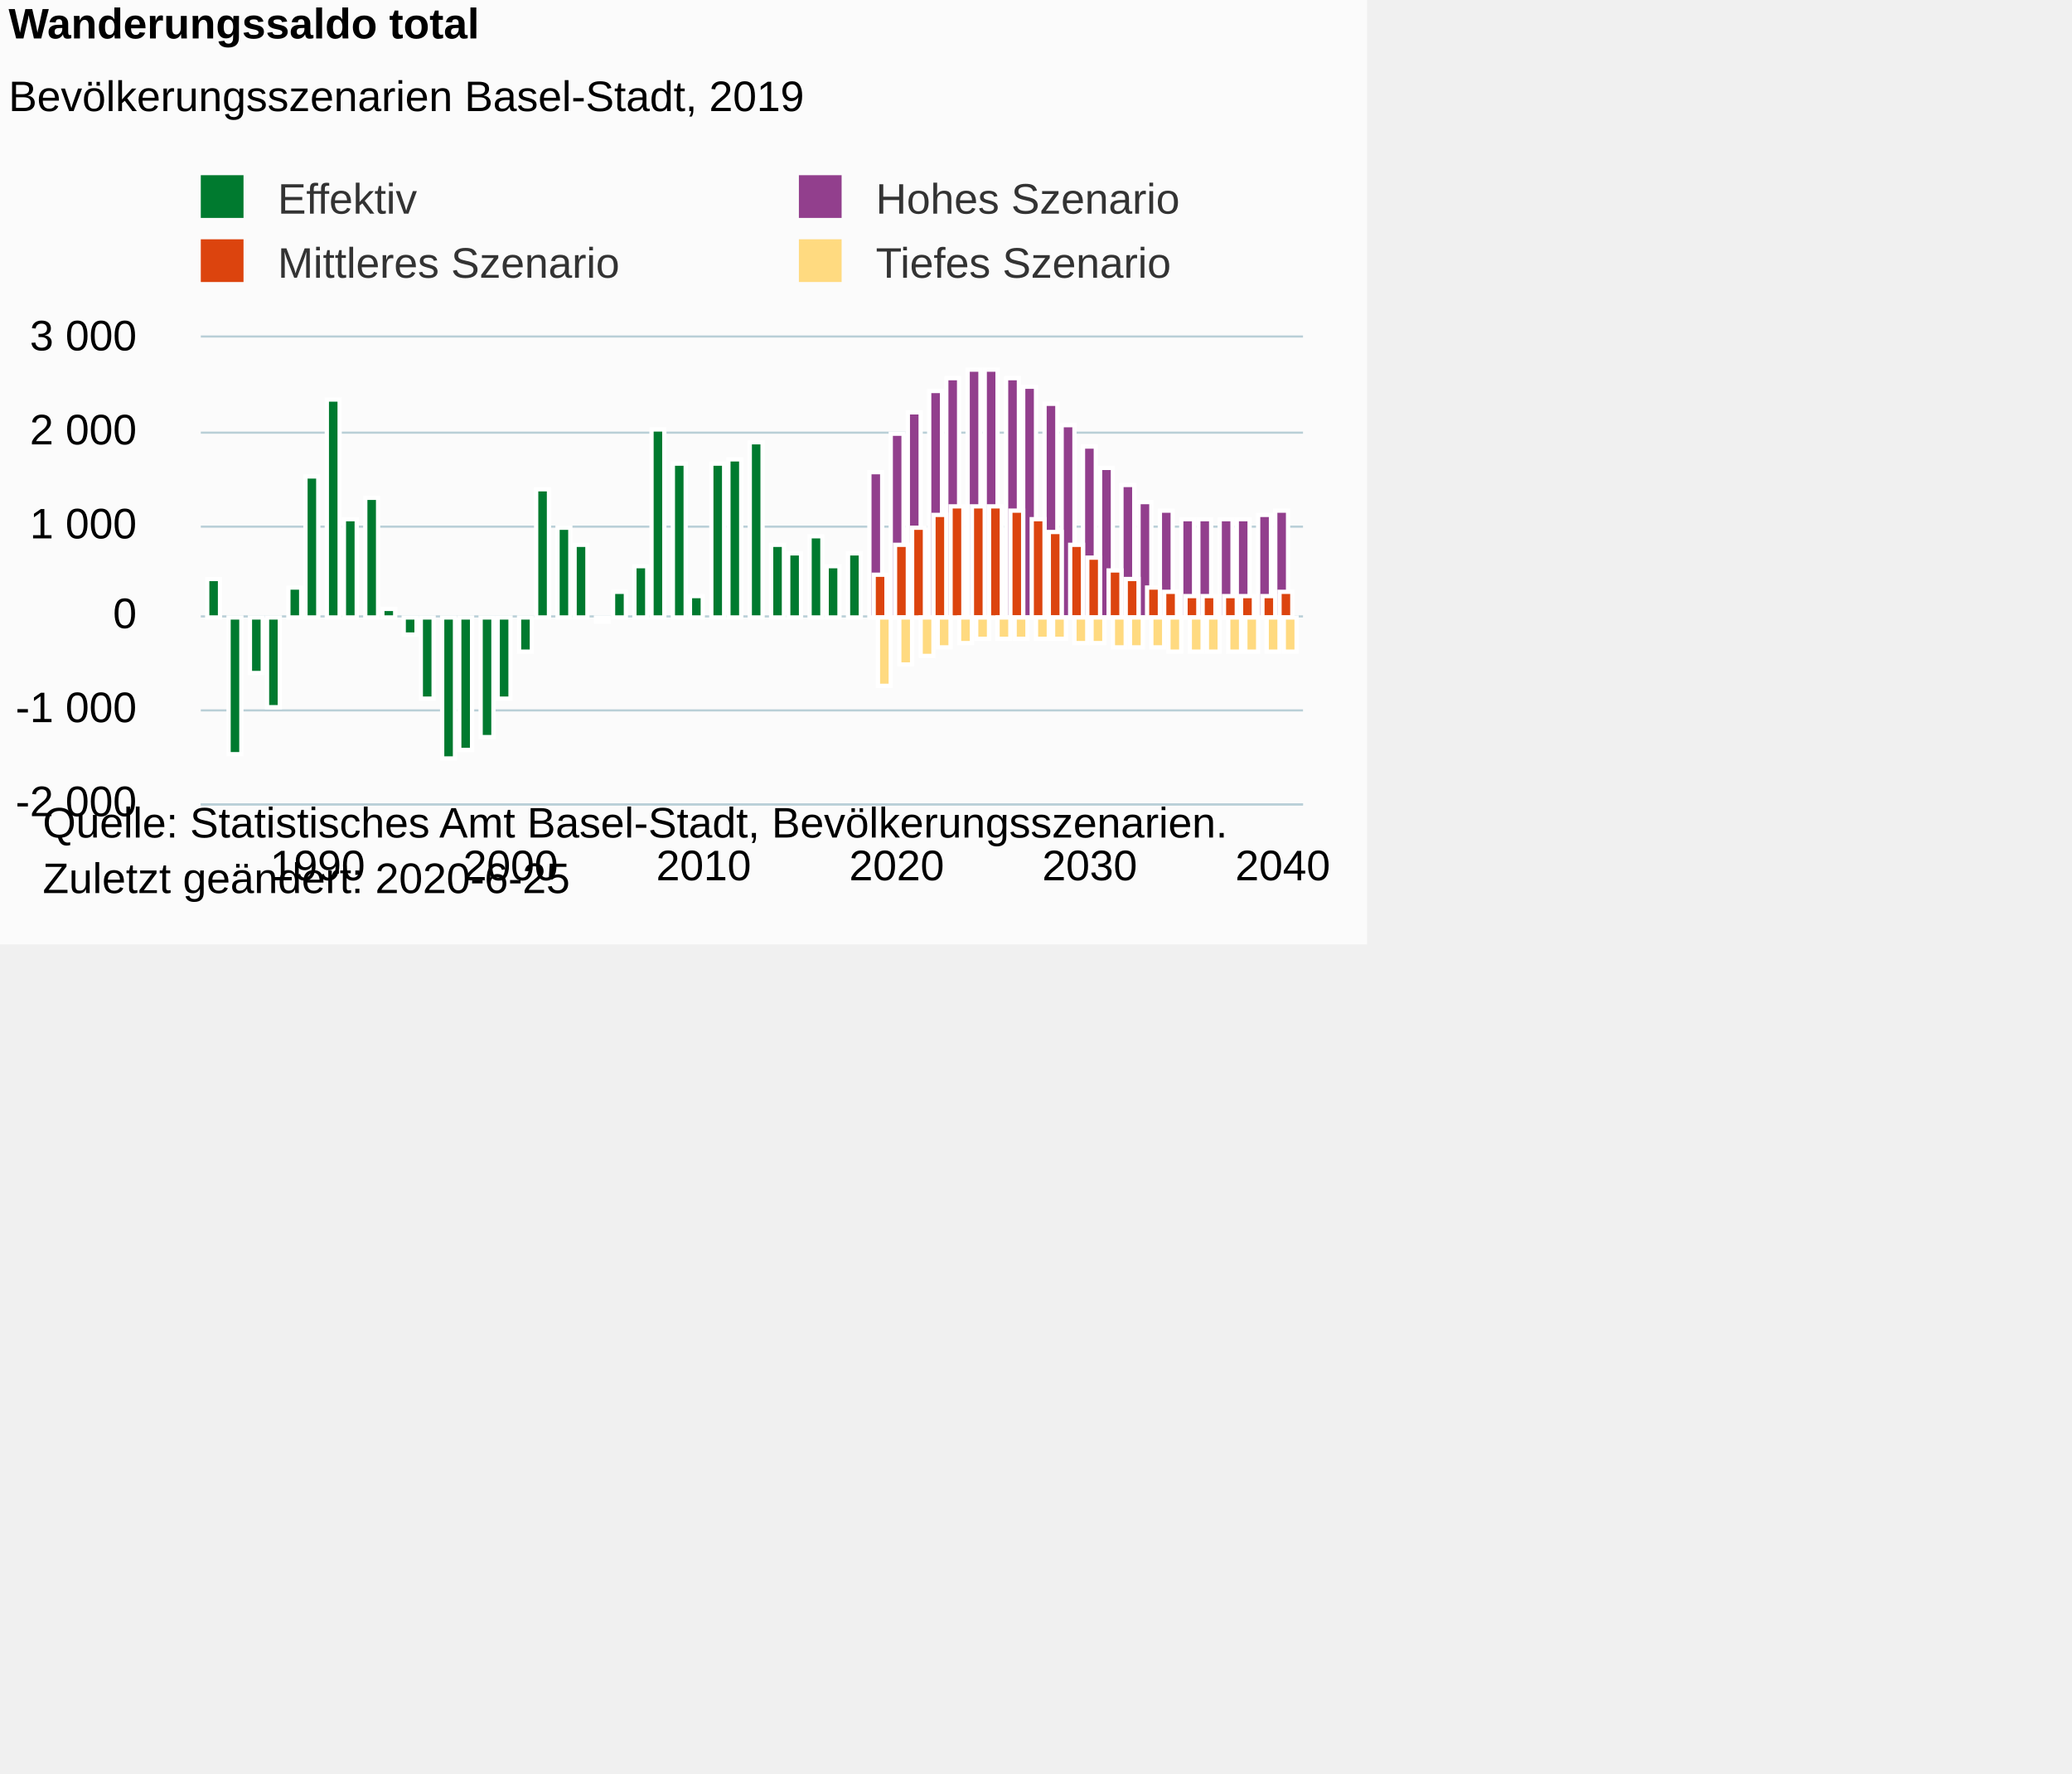
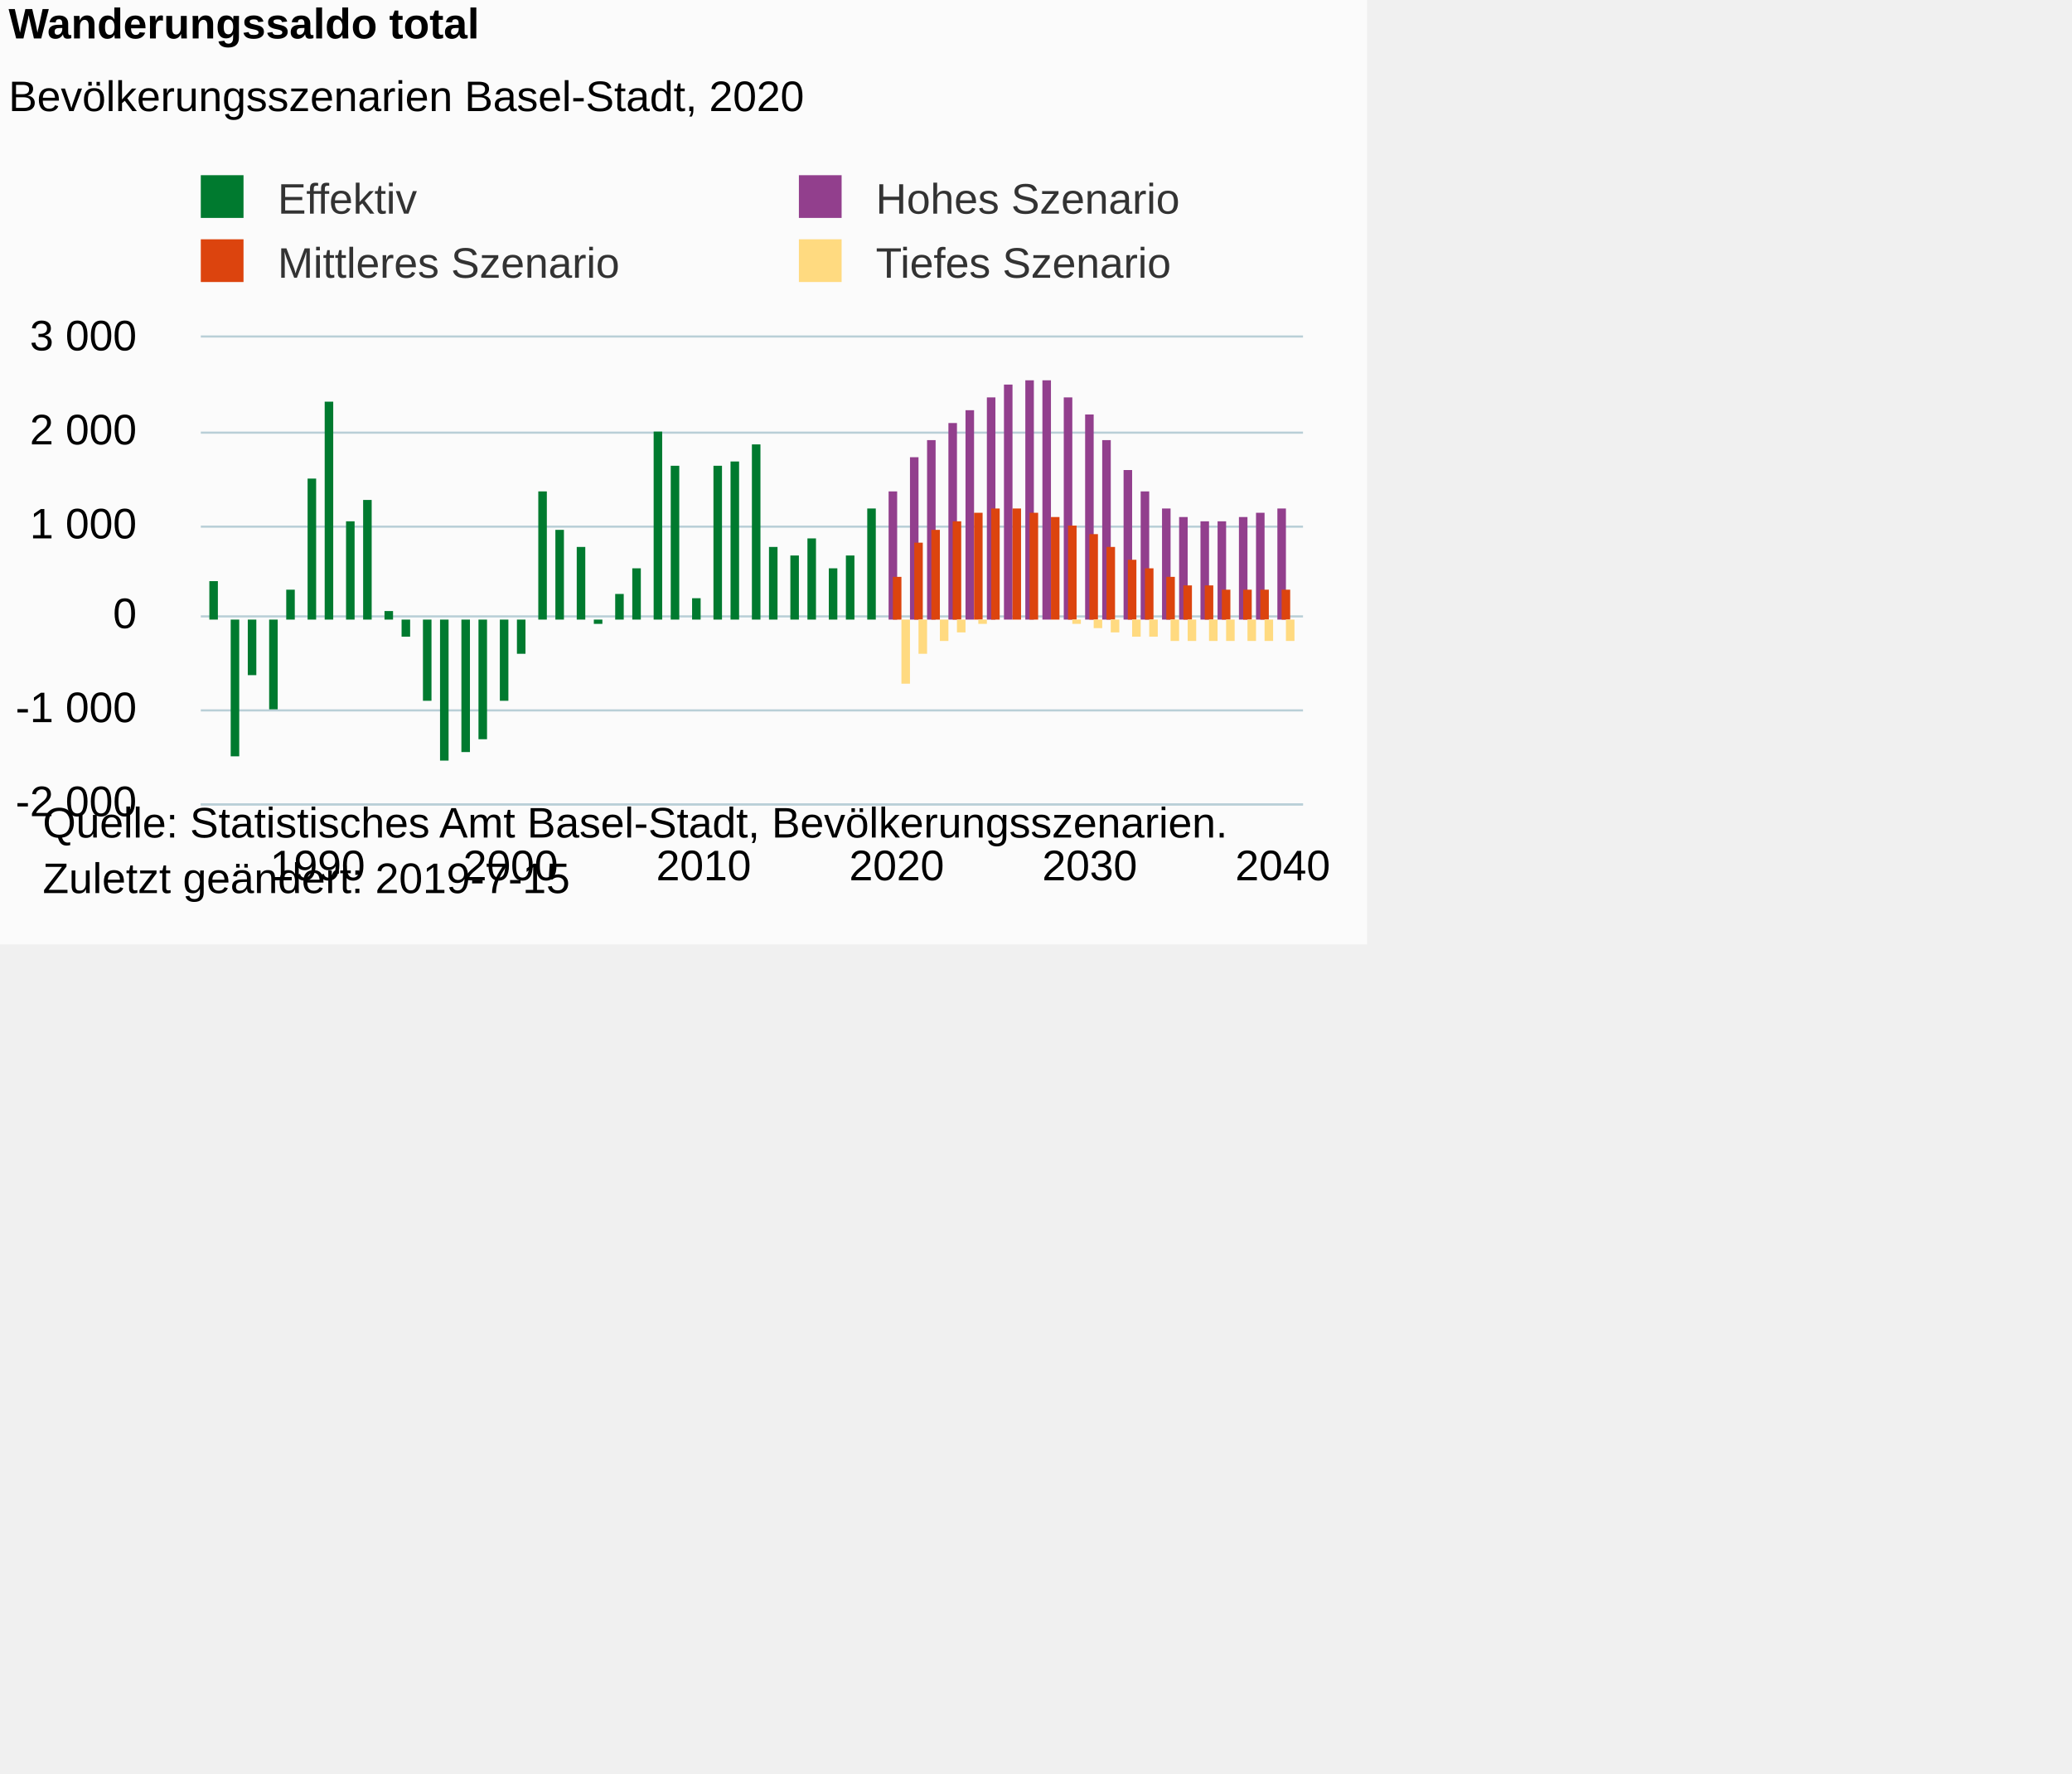
<svg xmlns="http://www.w3.org/2000/svg" version="1.1" class="highcharts-root" style="font-family:Arial;font-size:12px;" viewBox="0 0 485 415">
  <defs>
-     <clipPath id="highcharts-ppgdb02-6">
+     <clipPath id="highcharts-1qjus3o-6">
      <rect x="0" y="0" width="258" height="109" fill="none" />
    </clipPath>
-     <clipPath id="highcharts-ppgdb02-7">
+     <clipPath id="highcharts-1qjus3o-7">
      <rect x="0" y="0" width="258" height="109" fill="none" />
    </clipPath>
  </defs>
  <rect fill="#fbfbfb" class="highcharts-background" x="0" y="0" width="320" height="221" rx="0" ry="0" />
  <rect fill="none" class="highcharts-plot-background" x="47" y="79" width="258" height="109" />
  <g class="highcharts-pane-group" data-z-index="0" />
  <g class="highcharts-grid highcharts-xaxis-grid " data-z-index="1">
    <path fill="none" data-z-index="1" class="highcharts-grid-line" d="M 73.5 79 L 73.5 188" opacity="1" />
    <path fill="none" data-z-index="1" class="highcharts-grid-line" d="M 119.5 79 L 119.5 188" opacity="1" />
    <path fill="none" data-z-index="1" class="highcharts-grid-line" d="M 164.5 79 L 164.5 188" opacity="1" />
    <path fill="none" data-z-index="1" class="highcharts-grid-line" d="M 209.5 79 L 209.5 188" opacity="1" />
    <path fill="none" data-z-index="1" class="highcharts-grid-line" d="M 254.5 79 L 254.5 188" opacity="1" />
    <path fill="none" data-z-index="1" class="highcharts-grid-line" d="M 299.5 79 L 299.5 188" opacity="1" />
  </g>
  <g class="highcharts-grid highcharts-yaxis-grid " data-z-index="1">
    <path fill="none" stroke="#B9CFD7" stroke-width="0.5" data-z-index="1" class="highcharts-grid-line" d="M 47 188.25 L 305 188.25" opacity="1" />
    <path fill="none" stroke="#B9CFD7" stroke-width="0.5" data-z-index="1" class="highcharts-grid-line" d="M 47 166.25 L 305 166.25" opacity="1" />
    <path fill="none" stroke="#B9CFD7" stroke-width="0.5" data-z-index="1" class="highcharts-grid-line" d="M 47 144.25 L 305 144.25" opacity="1" />
    <path fill="none" stroke="#B9CFD7" stroke-width="0.5" data-z-index="1" class="highcharts-grid-line" d="M 47 123.25 L 305 123.25" opacity="1" />
    <path fill="none" stroke="#B9CFD7" stroke-width="0.5" data-z-index="1" class="highcharts-grid-line" d="M 47 101.25 L 305 101.25" opacity="1" />
    <path fill="none" stroke="#B9CFD7" stroke-width="0.5" data-z-index="1" class="highcharts-grid-line" d="M 47 78.75 L 305 78.75" opacity="1" />
  </g>
  <rect fill="none" class="highcharts-plot-border" data-z-index="1" x="47" y="79" width="258" height="109" />
  <g class="highcharts-axis highcharts-xaxis " data-z-index="2">
    <path fill="none" class="highcharts-axis-line" stroke="#B9CFD7" stroke-width="0.5" data-z-index="7" d="M 47 188.25 L 305 188.25" />
  </g>
  <g class="highcharts-axis highcharts-yaxis " data-z-index="2">
    <path fill="none" class="highcharts-axis-line" data-z-index="7" d="M 47 79 L 47 188" />
  </g>
  <g class="highcharts-series-group" data-z-index="3">
-     <g data-z-index="0.1" class="highcharts-series highcharts-series-0 highcharts-column-series " transform="translate(47,79) scale(1 1)" clip-path="url(#highcharts-ppgdb02-7)">
-       <rect x="1.5" y="56.5" width="3" height="9" fill="#007A2F" stroke="#ffffff" stroke-width="1" class="highcharts-point" />
-       <rect x="6.5" y="65.5" width="3" height="32" fill="#007A2F" stroke="#ffffff" stroke-width="1" class="highcharts-point highcharts-negative" />
-       <rect x="11.5" y="65.5" width="3" height="13" fill="#007A2F" stroke="#ffffff" stroke-width="1" class="highcharts-point highcharts-negative" />
-       <rect x="15.5" y="65.5" width="3" height="21" fill="#007A2F" stroke="#ffffff" stroke-width="1" class="highcharts-point highcharts-negative" />
-       <rect x="20.5" y="58.5" width="3" height="7" fill="#007A2F" stroke="#ffffff" stroke-width="1" class="highcharts-point" />
-       <rect x="24.5" y="32.5" width="3" height="33" fill="#007A2F" stroke="#ffffff" stroke-width="1" class="highcharts-point" />
-       <rect x="29.5" y="14.5" width="3" height="51" fill="#007A2F" stroke="#ffffff" stroke-width="1" class="highcharts-point" />
-       <rect x="33.5" y="42.5" width="3" height="23" fill="#007A2F" stroke="#ffffff" stroke-width="1" class="highcharts-point" />
-       <rect x="38.5" y="37.5" width="3" height="28" fill="#007A2F" stroke="#ffffff" stroke-width="1" class="highcharts-point" />
-       <rect x="42.5" y="63.5" width="3" height="2" fill="#007A2F" stroke="#ffffff" stroke-width="1" class="highcharts-point" />
-       <rect x="47.5" y="65.5" width="3" height="4" fill="#007A2F" stroke="#ffffff" stroke-width="1" class="highcharts-point highcharts-negative" />
-       <rect x="51.5" y="65.5" width="3" height="19" fill="#007A2F" stroke="#ffffff" stroke-width="1" class="highcharts-point highcharts-negative" />
-       <rect x="56.5" y="65.5" width="3" height="33" fill="#007A2F" stroke="#ffffff" stroke-width="1" class="highcharts-point highcharts-negative" />
-       <rect x="60.5" y="65.5" width="3" height="31" fill="#007A2F" stroke="#ffffff" stroke-width="1" class="highcharts-point highcharts-negative" />
-       <rect x="65.5" y="65.5" width="3" height="28" fill="#007A2F" stroke="#ffffff" stroke-width="1" class="highcharts-point highcharts-negative" />
-       <rect x="69.5" y="65.5" width="3" height="19" fill="#007A2F" stroke="#ffffff" stroke-width="1" class="highcharts-point highcharts-negative" />
-       <rect x="74.5" y="65.5" width="3" height="8" fill="#007A2F" stroke="#ffffff" stroke-width="1" class="highcharts-point highcharts-negative" />
-       <rect x="78.5" y="35.5" width="3" height="30" fill="#007A2F" stroke="#ffffff" stroke-width="1" class="highcharts-point" />
-       <rect x="83.5" y="44.5" width="3" height="21" fill="#007A2F" stroke="#ffffff" stroke-width="1" class="highcharts-point" />
-       <rect x="87.5" y="48.5" width="3" height="17" fill="#007A2F" stroke="#ffffff" stroke-width="1" class="highcharts-point" />
-       <rect x="92.5" y="65.5" width="3" height="1" fill="#007A2F" stroke="#ffffff" stroke-width="1" class="highcharts-point highcharts-negative" />
-       <rect x="96.5" y="59.5" width="3" height="6" fill="#007A2F" stroke="#ffffff" stroke-width="1" class="highcharts-point" />
-       <rect x="101.5" y="53.5" width="3" height="12" fill="#007A2F" stroke="#ffffff" stroke-width="1" class="highcharts-point" />
-       <rect x="105.5" y="21.5" width="3" height="44" fill="#007A2F" stroke="#ffffff" stroke-width="1" class="highcharts-point" />
-       <rect x="110.5" y="29.5" width="3" height="36" fill="#007A2F" stroke="#ffffff" stroke-width="1" class="highcharts-point" />
-       <rect x="114.5" y="60.5" width="3" height="5" fill="#007A2F" stroke="#ffffff" stroke-width="1" class="highcharts-point" />
-       <rect x="119.5" y="29.5" width="3" height="36" fill="#007A2F" stroke="#ffffff" stroke-width="1" class="highcharts-point" />
-       <rect x="123.5" y="28.5" width="3" height="37" fill="#007A2F" stroke="#ffffff" stroke-width="1" class="highcharts-point" />
-       <rect x="128.5" y="24.5" width="3" height="41" fill="#007A2F" stroke="#ffffff" stroke-width="1" class="highcharts-point" />
-       <rect x="133.5" y="48.5" width="3" height="17" fill="#007A2F" stroke="#ffffff" stroke-width="1" class="highcharts-point" />
-       <rect x="137.5" y="50.5" width="3" height="15" fill="#007A2F" stroke="#ffffff" stroke-width="1" class="highcharts-point" />
-       <rect x="142.5" y="46.5" width="3" height="19" fill="#007A2F" stroke="#ffffff" stroke-width="1" class="highcharts-point" />
-       <rect x="146.5" y="53.5" width="3" height="12" fill="#007A2F" stroke="#ffffff" stroke-width="1" class="highcharts-point" />
-       <rect x="151.5" y="50.5" width="3" height="15" fill="#007A2F" stroke="#ffffff" stroke-width="1" class="highcharts-point" />
+     <g data-z-index="0.1" class="highcharts-series highcharts-series-0 highcharts-column-series " transform="translate(47,79) scale(1 1)" clip-path="url(#highcharts-1qjus3o-7)">
+       <rect x="2" y="57" width="2" height="9" fill="#007A2F" class="highcharts-point" />
+       <rect x="7" y="66" width="2" height="32" fill="#007A2F" class="highcharts-point highcharts-negative" />
+       <rect x="11" y="66" width="2" height="13" fill="#007A2F" class="highcharts-point highcharts-negative" />
+       <rect x="16" y="66" width="2" height="21" fill="#007A2F" class="highcharts-point highcharts-negative" />
+       <rect x="20" y="59" width="2" height="7" fill="#007A2F" class="highcharts-point" />
+       <rect x="25" y="33" width="2" height="33" fill="#007A2F" class="highcharts-point" />
+       <rect x="29" y="15" width="2" height="51" fill="#007A2F" class="highcharts-point" />
+       <rect x="34" y="43" width="2" height="23" fill="#007A2F" class="highcharts-point" />
+       <rect x="38" y="38" width="2" height="28" fill="#007A2F" class="highcharts-point" />
+       <rect x="43" y="64" width="2" height="2" fill="#007A2F" class="highcharts-point" />
+       <rect x="47" y="66" width="2" height="4" fill="#007A2F" class="highcharts-point highcharts-negative" />
+       <rect x="52" y="66" width="2" height="19" fill="#007A2F" class="highcharts-point highcharts-negative" />
+       <rect x="56" y="66" width="2" height="33" fill="#007A2F" class="highcharts-point highcharts-negative" />
+       <rect x="61" y="66" width="2" height="31" fill="#007A2F" class="highcharts-point highcharts-negative" />
+       <rect x="65" y="66" width="2" height="28" fill="#007A2F" class="highcharts-point highcharts-negative" />
+       <rect x="70" y="66" width="2" height="19" fill="#007A2F" class="highcharts-point highcharts-negative" />
+       <rect x="74" y="66" width="2" height="8" fill="#007A2F" class="highcharts-point highcharts-negative" />
+       <rect x="79" y="36" width="2" height="30" fill="#007A2F" class="highcharts-point" />
+       <rect x="83" y="45" width="2" height="21" fill="#007A2F" class="highcharts-point" />
+       <rect x="88" y="49" width="2" height="17" fill="#007A2F" class="highcharts-point" />
+       <rect x="92" y="66" width="2" height="1" fill="#007A2F" class="highcharts-point highcharts-negative" />
+       <rect x="97" y="60" width="2" height="6" fill="#007A2F" class="highcharts-point" />
+       <rect x="101" y="54" width="2" height="12" fill="#007A2F" class="highcharts-point" />
+       <rect x="106" y="22" width="2" height="44" fill="#007A2F" class="highcharts-point" />
+       <rect x="110" y="30" width="2" height="36" fill="#007A2F" class="highcharts-point" />
+       <rect x="115" y="61" width="2" height="5" fill="#007A2F" class="highcharts-point" />
+       <rect x="120" y="30" width="2" height="36" fill="#007A2F" class="highcharts-point" />
+       <rect x="124" y="29" width="2" height="37" fill="#007A2F" class="highcharts-point" />
+       <rect x="129" y="25" width="2" height="41" fill="#007A2F" class="highcharts-point" />
+       <rect x="133" y="49" width="2" height="17" fill="#007A2F" class="highcharts-point" />
+       <rect x="138" y="51" width="2" height="15" fill="#007A2F" class="highcharts-point" />
+       <rect x="142" y="47" width="2" height="19" fill="#007A2F" class="highcharts-point" />
+       <rect x="147" y="54" width="2" height="12" fill="#007A2F" class="highcharts-point" />
+       <rect x="151" y="51" width="2" height="15" fill="#007A2F" class="highcharts-point" />
+       <rect x="156" y="40" width="2" height="26" fill="#007A2F" class="highcharts-point" />
    </g>
    <g data-z-index="0.1" class="highcharts-markers highcharts-series-0 highcharts-column-series " transform="translate(47,79) scale(1 1)" clip-path="none" />
-     <g data-z-index="0.1" class="highcharts-series highcharts-series-1 highcharts-column-series " transform="translate(47,79) scale(1 1)" clip-path="url(#highcharts-ppgdb02-7)">
-       <rect x="156.5" y="31.5" width="3" height="34" fill="#923F8D" stroke="#ffffff" stroke-width="1" class="highcharts-point" />
-       <rect x="161.5" y="22.5" width="3" height="43" fill="#923F8D" stroke="#ffffff" stroke-width="1" class="highcharts-point" />
-       <rect x="165.5" y="17.5" width="3" height="48" fill="#923F8D" stroke="#ffffff" stroke-width="1" class="highcharts-point" />
-       <rect x="170.5" y="12.5" width="3" height="53" fill="#923F8D" stroke="#ffffff" stroke-width="1" class="highcharts-point" />
-       <rect x="174.5" y="9.5" width="3" height="56" fill="#923F8D" stroke="#ffffff" stroke-width="1" class="highcharts-point" />
-       <rect x="179.5" y="7.5" width="3" height="58" fill="#923F8D" stroke="#ffffff" stroke-width="1" class="highcharts-point" />
-       <rect x="183.5" y="7.5" width="3" height="58" fill="#923F8D" stroke="#ffffff" stroke-width="1" class="highcharts-point" />
-       <rect x="188.5" y="9.5" width="3" height="56" fill="#923F8D" stroke="#ffffff" stroke-width="1" class="highcharts-point" />
-       <rect x="192.5" y="11.5" width="3" height="54" fill="#923F8D" stroke="#ffffff" stroke-width="1" class="highcharts-point" />
-       <rect x="197.5" y="15.5" width="3" height="50" fill="#923F8D" stroke="#ffffff" stroke-width="1" class="highcharts-point" />
-       <rect x="201.5" y="20.5" width="3" height="45" fill="#923F8D" stroke="#ffffff" stroke-width="1" class="highcharts-point" />
-       <rect x="206.5" y="25.5" width="3" height="40" fill="#923F8D" stroke="#ffffff" stroke-width="1" class="highcharts-point" />
-       <rect x="210.5" y="30.5" width="3" height="35" fill="#923F8D" stroke="#ffffff" stroke-width="1" class="highcharts-point" />
-       <rect x="215.5" y="34.5" width="3" height="31" fill="#923F8D" stroke="#ffffff" stroke-width="1" class="highcharts-point" />
-       <rect x="219.5" y="38.5" width="3" height="27" fill="#923F8D" stroke="#ffffff" stroke-width="1" class="highcharts-point" />
-       <rect x="224.5" y="40.5" width="3" height="25" fill="#923F8D" stroke="#ffffff" stroke-width="1" class="highcharts-point" />
-       <rect x="229.5" y="42.5" width="3" height="23" fill="#923F8D" stroke="#ffffff" stroke-width="1" class="highcharts-point" />
-       <rect x="233.5" y="42.5" width="3" height="23" fill="#923F8D" stroke="#ffffff" stroke-width="1" class="highcharts-point" />
-       <rect x="238.5" y="42.5" width="3" height="23" fill="#923F8D" stroke="#ffffff" stroke-width="1" class="highcharts-point" />
-       <rect x="242.5" y="42.5" width="3" height="23" fill="#923F8D" stroke="#ffffff" stroke-width="1" class="highcharts-point" />
-       <rect x="247.5" y="41.5" width="3" height="24" fill="#923F8D" stroke="#ffffff" stroke-width="1" class="highcharts-point" />
-       <rect x="251.5" y="40.5" width="3" height="25" fill="#923F8D" stroke="#ffffff" stroke-width="1" class="highcharts-point" />
+     <g data-z-index="0.1" class="highcharts-series highcharts-series-1 highcharts-column-series " transform="translate(47,79) scale(1 1)" clip-path="url(#highcharts-1qjus3o-7)">
+       <rect x="161" y="36" width="2" height="30" fill="#923F8D" class="highcharts-point" />
+       <rect x="166" y="28" width="2" height="38" fill="#923F8D" class="highcharts-point" />
+       <rect x="170" y="24" width="2" height="42" fill="#923F8D" class="highcharts-point" />
+       <rect x="175" y="20" width="2" height="46" fill="#923F8D" class="highcharts-point" />
+       <rect x="179" y="17" width="2" height="49" fill="#923F8D" class="highcharts-point" />
+       <rect x="184" y="14" width="2" height="52" fill="#923F8D" class="highcharts-point" />
+       <rect x="188" y="11" width="2" height="55" fill="#923F8D" class="highcharts-point" />
+       <rect x="193" y="10" width="2" height="56" fill="#923F8D" class="highcharts-point" />
+       <rect x="197" y="10" width="2" height="56" fill="#923F8D" class="highcharts-point" />
+       <rect x="202" y="14" width="2" height="52" fill="#923F8D" class="highcharts-point" />
+       <rect x="207" y="18" width="2" height="48" fill="#923F8D" class="highcharts-point" />
+       <rect x="211" y="24" width="2" height="42" fill="#923F8D" class="highcharts-point" />
+       <rect x="216" y="31" width="2" height="35" fill="#923F8D" class="highcharts-point" />
+       <rect x="220" y="36" width="2" height="30" fill="#923F8D" class="highcharts-point" />
+       <rect x="225" y="40" width="2" height="26" fill="#923F8D" class="highcharts-point" />
+       <rect x="229" y="42" width="2" height="24" fill="#923F8D" class="highcharts-point" />
+       <rect x="234" y="43" width="2" height="23" fill="#923F8D" class="highcharts-point" />
+       <rect x="238" y="43" width="2" height="23" fill="#923F8D" class="highcharts-point" />
+       <rect x="243" y="42" width="2" height="24" fill="#923F8D" class="highcharts-point" />
+       <rect x="247" y="41" width="2" height="25" fill="#923F8D" class="highcharts-point" />
+       <rect x="252" y="40" width="2" height="26" fill="#923F8D" class="highcharts-point" />
    </g>
    <g data-z-index="0.1" class="highcharts-markers highcharts-series-1 highcharts-column-series " transform="translate(47,79) scale(1 1)" clip-path="none" />
-     <g data-z-index="0.1" class="highcharts-series highcharts-series-2 highcharts-column-series " transform="translate(47,79) scale(1 1)" clip-path="url(#highcharts-ppgdb02-7)">
-       <rect x="157.5" y="55.5" width="3" height="10" fill="#DC440E" stroke="#ffffff" stroke-width="1" class="highcharts-point" />
-       <rect x="162.5" y="48.5" width="3" height="17" fill="#DC440E" stroke="#ffffff" stroke-width="1" class="highcharts-point" />
-       <rect x="166.5" y="44.5" width="3" height="21" fill="#DC440E" stroke="#ffffff" stroke-width="1" class="highcharts-point" />
-       <rect x="171.5" y="41.5" width="3" height="24" fill="#DC440E" stroke="#ffffff" stroke-width="1" class="highcharts-point" />
-       <rect x="175.5" y="39.5" width="3" height="26" fill="#DC440E" stroke="#ffffff" stroke-width="1" class="highcharts-point" />
-       <rect x="180.5" y="39.5" width="3" height="26" fill="#DC440E" stroke="#ffffff" stroke-width="1" class="highcharts-point" />
-       <rect x="184.5" y="39.5" width="3" height="26" fill="#DC440E" stroke="#ffffff" stroke-width="1" class="highcharts-point" />
-       <rect x="189.5" y="40.5" width="3" height="25" fill="#DC440E" stroke="#ffffff" stroke-width="1" class="highcharts-point" />
-       <rect x="194.5" y="42.5" width="3" height="23" fill="#DC440E" stroke="#ffffff" stroke-width="1" class="highcharts-point" />
-       <rect x="198.5" y="45.5" width="3" height="20" fill="#DC440E" stroke="#ffffff" stroke-width="1" class="highcharts-point" />
-       <rect x="203.5" y="48.5" width="3" height="17" fill="#DC440E" stroke="#ffffff" stroke-width="1" class="highcharts-point" />
-       <rect x="207.5" y="51.5" width="3" height="14" fill="#DC440E" stroke="#ffffff" stroke-width="1" class="highcharts-point" />
-       <rect x="212.5" y="54.5" width="3" height="11" fill="#DC440E" stroke="#ffffff" stroke-width="1" class="highcharts-point" />
-       <rect x="216.5" y="56.5" width="3" height="9" fill="#DC440E" stroke="#ffffff" stroke-width="1" class="highcharts-point" />
-       <rect x="221.5" y="58.5" width="3" height="7" fill="#DC440E" stroke="#ffffff" stroke-width="1" class="highcharts-point" />
-       <rect x="225.5" y="59.5" width="3" height="6" fill="#DC440E" stroke="#ffffff" stroke-width="1" class="highcharts-point" />
-       <rect x="230.5" y="60.5" width="3" height="5" fill="#DC440E" stroke="#ffffff" stroke-width="1" class="highcharts-point" />
-       <rect x="234.5" y="60.5" width="3" height="5" fill="#DC440E" stroke="#ffffff" stroke-width="1" class="highcharts-point" />
-       <rect x="239.5" y="60.5" width="3" height="5" fill="#DC440E" stroke="#ffffff" stroke-width="1" class="highcharts-point" />
-       <rect x="243.5" y="60.5" width="3" height="5" fill="#DC440E" stroke="#ffffff" stroke-width="1" class="highcharts-point" />
-       <rect x="248.5" y="60.5" width="3" height="5" fill="#DC440E" stroke="#ffffff" stroke-width="1" class="highcharts-point" />
-       <rect x="252.5" y="59.5" width="3" height="6" fill="#DC440E" stroke="#ffffff" stroke-width="1" class="highcharts-point" />
+     <g data-z-index="0.1" class="highcharts-series highcharts-series-2 highcharts-column-series " transform="translate(47,79) scale(1 1)" clip-path="url(#highcharts-1qjus3o-7)">
+       <rect x="162" y="56" width="2" height="10" fill="#DC440E" class="highcharts-point" />
+       <rect x="167" y="48" width="2" height="18" fill="#DC440E" class="highcharts-point" />
+       <rect x="171" y="45" width="2" height="21" fill="#DC440E" class="highcharts-point" />
+       <rect x="176" y="43" width="2" height="23" fill="#DC440E" class="highcharts-point" />
+       <rect x="181" y="41" width="2" height="25" fill="#DC440E" class="highcharts-point" />
+       <rect x="185" y="40" width="2" height="26" fill="#DC440E" class="highcharts-point" />
+       <rect x="190" y="40" width="2" height="26" fill="#DC440E" class="highcharts-point" />
+       <rect x="194" y="41" width="2" height="25" fill="#DC440E" class="highcharts-point" />
+       <rect x="199" y="42" width="2" height="24" fill="#DC440E" class="highcharts-point" />
+       <rect x="203" y="44" width="2" height="22" fill="#DC440E" class="highcharts-point" />
+       <rect x="208" y="46" width="2" height="20" fill="#DC440E" class="highcharts-point" />
+       <rect x="212" y="49" width="2" height="17" fill="#DC440E" class="highcharts-point" />
+       <rect x="217" y="52" width="2" height="14" fill="#DC440E" class="highcharts-point" />
+       <rect x="221" y="54" width="2" height="12" fill="#DC440E" class="highcharts-point" />
+       <rect x="226" y="56" width="2" height="10" fill="#DC440E" class="highcharts-point" />
+       <rect x="230" y="58" width="2" height="8" fill="#DC440E" class="highcharts-point" />
+       <rect x="235" y="58" width="2" height="8" fill="#DC440E" class="highcharts-point" />
+       <rect x="239" y="59" width="2" height="7" fill="#DC440E" class="highcharts-point" />
+       <rect x="244" y="59" width="2" height="7" fill="#DC440E" class="highcharts-point" />
+       <rect x="248" y="59" width="2" height="7" fill="#DC440E" class="highcharts-point" />
+       <rect x="253" y="59" width="2" height="7" fill="#DC440E" class="highcharts-point" />
    </g>
    <g data-z-index="0.1" class="highcharts-markers highcharts-series-2 highcharts-column-series " transform="translate(47,79) scale(1 1)" clip-path="none" />
-     <g data-z-index="0.1" class="highcharts-series highcharts-series-3 highcharts-column-series " transform="translate(47,79) scale(1 1)" clip-path="url(#highcharts-ppgdb02-7)">
-       <rect x="158.5" y="65.5" width="3" height="16" fill="#FFDA80" stroke="#ffffff" stroke-width="1" class="highcharts-point highcharts-negative" />
-       <rect x="163.5" y="65.5" width="3" height="11" fill="#FFDA80" stroke="#ffffff" stroke-width="1" class="highcharts-point highcharts-negative" />
-       <rect x="168.5" y="65.5" width="3" height="9" fill="#FFDA80" stroke="#ffffff" stroke-width="1" class="highcharts-point highcharts-negative" />
-       <rect x="172.5" y="65.5" width="3" height="7" fill="#FFDA80" stroke="#ffffff" stroke-width="1" class="highcharts-point highcharts-negative" />
-       <rect x="177.5" y="65.5" width="3" height="6" fill="#FFDA80" stroke="#ffffff" stroke-width="1" class="highcharts-point highcharts-negative" />
-       <rect x="181.5" y="65.5" width="3" height="5" fill="#FFDA80" stroke="#ffffff" stroke-width="1" class="highcharts-point highcharts-negative" />
-       <rect x="186.5" y="65.5" width="3" height="5" fill="#FFDA80" stroke="#ffffff" stroke-width="1" class="highcharts-point highcharts-negative" />
-       <rect x="190.5" y="65.5" width="3" height="5" fill="#FFDA80" stroke="#ffffff" stroke-width="1" class="highcharts-point highcharts-negative" />
-       <rect x="195.5" y="65.5" width="3" height="5" fill="#FFDA80" stroke="#ffffff" stroke-width="1" class="highcharts-point highcharts-negative" />
-       <rect x="199.5" y="65.5" width="3" height="5" fill="#FFDA80" stroke="#ffffff" stroke-width="1" class="highcharts-point highcharts-negative" />
-       <rect x="204.5" y="65.5" width="3" height="6" fill="#FFDA80" stroke="#ffffff" stroke-width="1" class="highcharts-point highcharts-negative" />
-       <rect x="208.5" y="65.5" width="3" height="6" fill="#FFDA80" stroke="#ffffff" stroke-width="1" class="highcharts-point highcharts-negative" />
-       <rect x="213.5" y="65.5" width="3" height="7" fill="#FFDA80" stroke="#ffffff" stroke-width="1" class="highcharts-point highcharts-negative" />
-       <rect x="217.5" y="65.5" width="3" height="7" fill="#FFDA80" stroke="#ffffff" stroke-width="1" class="highcharts-point highcharts-negative" />
-       <rect x="222.5" y="65.5" width="3" height="7" fill="#FFDA80" stroke="#ffffff" stroke-width="1" class="highcharts-point highcharts-negative" />
-       <rect x="226.5" y="65.5" width="3" height="8" fill="#FFDA80" stroke="#ffffff" stroke-width="1" class="highcharts-point highcharts-negative" />
-       <rect x="231.5" y="65.5" width="3" height="8" fill="#FFDA80" stroke="#ffffff" stroke-width="1" class="highcharts-point highcharts-negative" />
-       <rect x="235.5" y="65.5" width="3" height="8" fill="#FFDA80" stroke="#ffffff" stroke-width="1" class="highcharts-point highcharts-negative" />
-       <rect x="240.5" y="65.5" width="3" height="8" fill="#FFDA80" stroke="#ffffff" stroke-width="1" class="highcharts-point highcharts-negative" />
-       <rect x="244.5" y="65.5" width="3" height="8" fill="#FFDA80" stroke="#ffffff" stroke-width="1" class="highcharts-point highcharts-negative" />
-       <rect x="249.5" y="65.5" width="3" height="8" fill="#FFDA80" stroke="#ffffff" stroke-width="1" class="highcharts-point highcharts-negative" />
-       <rect x="253.5" y="65.5" width="3" height="8" fill="#FFDA80" stroke="#ffffff" stroke-width="1" class="highcharts-point highcharts-negative" />
+     <g data-z-index="0.1" class="highcharts-series highcharts-series-3 highcharts-column-series " transform="translate(47,79) scale(1 1)" clip-path="url(#highcharts-1qjus3o-7)">
+       <rect x="164" y="66" width="2" height="15" fill="#FFDA80" class="highcharts-point highcharts-negative" />
+       <rect x="168" y="66" width="2" height="8" fill="#FFDA80" class="highcharts-point highcharts-negative" />
+       <rect x="173" y="66" width="2" height="5" fill="#FFDA80" class="highcharts-point highcharts-negative" />
+       <rect x="177" y="66" width="2" height="3" fill="#FFDA80" class="highcharts-point highcharts-negative" />
+       <rect x="182" y="66" width="2" height="1" fill="#FFDA80" class="highcharts-point highcharts-negative" />
+       <rect x="186" y="66" width="2" height="0" fill="#FFDA80" class="highcharts-point" />
+       <rect x="191" y="66" width="2" height="0" fill="#FFDA80" class="highcharts-point" />
+       <rect x="195" y="66" width="2" height="0" fill="#FFDA80" class="highcharts-point" />
+       <rect x="200" y="66" width="2" height="0" fill="#FFDA80" class="highcharts-point highcharts-negative" />
+       <rect x="204" y="66" width="2" height="1" fill="#FFDA80" class="highcharts-point highcharts-negative" />
+       <rect x="209" y="66" width="2" height="2" fill="#FFDA80" class="highcharts-point highcharts-negative" />
+       <rect x="213" y="66" width="2" height="3" fill="#FFDA80" class="highcharts-point highcharts-negative" />
+       <rect x="218" y="66" width="2" height="4" fill="#FFDA80" class="highcharts-point highcharts-negative" />
+       <rect x="222" y="66" width="2" height="4" fill="#FFDA80" class="highcharts-point highcharts-negative" />
+       <rect x="227" y="66" width="2" height="5" fill="#FFDA80" class="highcharts-point highcharts-negative" />
+       <rect x="231" y="66" width="2" height="5" fill="#FFDA80" class="highcharts-point highcharts-negative" />
+       <rect x="236" y="66" width="2" height="5" fill="#FFDA80" class="highcharts-point highcharts-negative" />
+       <rect x="240" y="66" width="2" height="5" fill="#FFDA80" class="highcharts-point highcharts-negative" />
+       <rect x="245" y="66" width="2" height="5" fill="#FFDA80" class="highcharts-point highcharts-negative" />
+       <rect x="249" y="66" width="2" height="5" fill="#FFDA80" class="highcharts-point highcharts-negative" />
+       <rect x="254" y="66" width="2" height="5" fill="#FFDA80" class="highcharts-point highcharts-negative" />
    </g>
    <g data-z-index="0.1" class="highcharts-markers highcharts-series-3 highcharts-column-series " transform="translate(47,79) scale(1 1)" clip-path="none" />
  </g>
  <text x="2" text-anchor="start" class="highcharts-title" data-z-index="4" style="color:#000000;font-size:10px;font-weight:bold;fill:#000000;" y="9">
    <tspan>Wanderungssaldo total</tspan>
  </text>
  <text x="2" text-anchor="start" class="highcharts-subtitle" data-z-index="4" style="color:#000000;font-size:10px;font-weight:normal;font-family:Arial;fill:#000000;" y="26">
-     <tspan>Bevölkerungsszenarien Basel-Stadt, 2019</tspan>
+     <tspan>Bevölkerungsszenarien Basel-Stadt, 2020</tspan>
  </text>
  <g class="highcharts-legend" data-z-index="7" transform="translate(44,42)">
    <rect fill="none" class="highcharts-legend-box" rx="0" ry="0" x="0" y="0" width="300" height="25" visibility="visible" />
    <g data-z-index="1">
      <g>
        <g class="highcharts-legend-item highcharts-column-series highcharts-color-undefined highcharts-series-0" data-z-index="1" transform="translate(0,-5)">
          <text x="21" style="color:#333333;font-size:10px;font-weight:normal;cursor:pointer;fill:#333333;" text-anchor="start" data-z-index="2" y="13">
            <tspan>Effektiv</tspan>
          </text>
          <rect x="3" y="4" width="10" height="10" fill="#007A2F" class="highcharts-point" data-z-index="3" />
        </g>
        <g class="highcharts-legend-item highcharts-column-series highcharts-color-undefined highcharts-series-1" data-z-index="1" transform="translate(140,-5)">
          <text x="21" y="13" style="color:#333333;font-size:10px;font-weight:normal;cursor:pointer;fill:#333333;" text-anchor="start" data-z-index="2">
            <tspan>Hohes Szenario</tspan>
          </text>
          <rect x="3" y="4" width="10" height="10" fill="#923F8D" class="highcharts-point" data-z-index="3" />
        </g>
        <g class="highcharts-legend-item highcharts-column-series highcharts-color-undefined highcharts-series-2" data-z-index="1" transform="translate(0,10)">
          <text x="21" y="13" style="color:#333333;font-size:10px;font-weight:normal;cursor:pointer;fill:#333333;" text-anchor="start" data-z-index="2">
            <tspan>Mittleres Szenario</tspan>
          </text>
          <rect x="3" y="4" width="10" height="10" fill="#DC440E" class="highcharts-point" data-z-index="3" />
        </g>
        <g class="highcharts-legend-item highcharts-column-series highcharts-color-undefined highcharts-series-3" data-z-index="1" transform="translate(140,10)">
          <text x="21" y="13" style="color:#333333;font-size:10px;font-weight:normal;cursor:pointer;fill:#333333;" text-anchor="start" data-z-index="2">
            <tspan>Tiefes Szenario</tspan>
          </text>
          <rect x="3" y="4" width="10" height="10" fill="#FFDA80" class="highcharts-point" data-z-index="3" />
        </g>
      </g>
    </g>
  </g>
  <g class="highcharts-axis-labels highcharts-xaxis-labels " data-z-index="7">
    <text x="74.336" style="color:#000000;cursor:default;font-size:10px;white-space:nowrap;fill:#000000;" text-anchor="middle" transform="translate(0,0)" y="206" opacity="1">1990</text>
    <text x="119.52" style="color:#000000;cursor:default;font-size:10px;white-space:nowrap;fill:#000000;" text-anchor="middle" transform="translate(0,0)" y="206" opacity="1">2000</text>
    <text x="164.704" style="color:#000000;cursor:default;font-size:10px;white-space:nowrap;fill:#000000;" text-anchor="middle" transform="translate(0,0)" y="206" opacity="1">2010</text>
    <text x="209.888" style="color:#000000;cursor:default;font-size:10px;white-space:nowrap;fill:#000000;" text-anchor="middle" transform="translate(0,0)" y="206" opacity="1">2020</text>
    <text x="255.072" style="color:#000000;cursor:default;font-size:10px;white-space:nowrap;fill:#000000;" text-anchor="middle" transform="translate(0,0)" y="206" opacity="1">2030</text>
    <text x="300.256" style="color:#000000;cursor:default;font-size:10px;white-space:nowrap;fill:#000000;" text-anchor="middle" transform="translate(0,0)" y="206" opacity="1">2040</text>
  </g>
  <g class="highcharts-axis-labels highcharts-yaxis-labels " data-z-index="7">
    <text x="32" style="color:#000000;cursor:default;font-size:10px;fill:#000000;" text-anchor="end" transform="translate(0,0)" y="191" opacity="1">
      <tspan>-2 000</tspan>
    </text>
    <text x="32" style="color:#000000;cursor:default;font-size:10px;fill:#000000;" text-anchor="end" transform="translate(0,0)" y="169" opacity="1">
      <tspan>-1 000</tspan>
    </text>
    <text x="32" style="color:#000000;cursor:default;font-size:10px;fill:#000000;" text-anchor="end" transform="translate(0,0)" y="147" opacity="1">0</text>
    <text x="32" style="color:#000000;cursor:default;font-size:10px;fill:#000000;" text-anchor="end" transform="translate(0,0)" y="126" opacity="1">
      <tspan>1 000</tspan>
    </text>
    <text x="32" style="color:#000000;cursor:default;font-size:10px;fill:#000000;" text-anchor="end" transform="translate(0,0)" y="104" opacity="1">
      <tspan>2 000</tspan>
    </text>
    <text x="32" style="color:#000000;cursor:default;font-size:10px;fill:#000000;" text-anchor="end" transform="translate(0,0)" y="82" opacity="1">
      <tspan>3 000</tspan>
    </text>
  </g>
  <text x="10" class="highcharts-credits" text-anchor="start" data-z-index="8" style="cursor:default;color:#000000;font-size:10px;fill:#000000;" y="196">
    <tspan>Quelle: Statistisches Amt Basel-Stadt, Bevölkerungsszenarien.</tspan>
-     <tspan x="10" dy="13">Zuletzt geändert: 2020-6-25</tspan>
+     <tspan x="10" dy="13">Zuletzt geändert: 2019-7-15</tspan>
  </text>
</svg>
